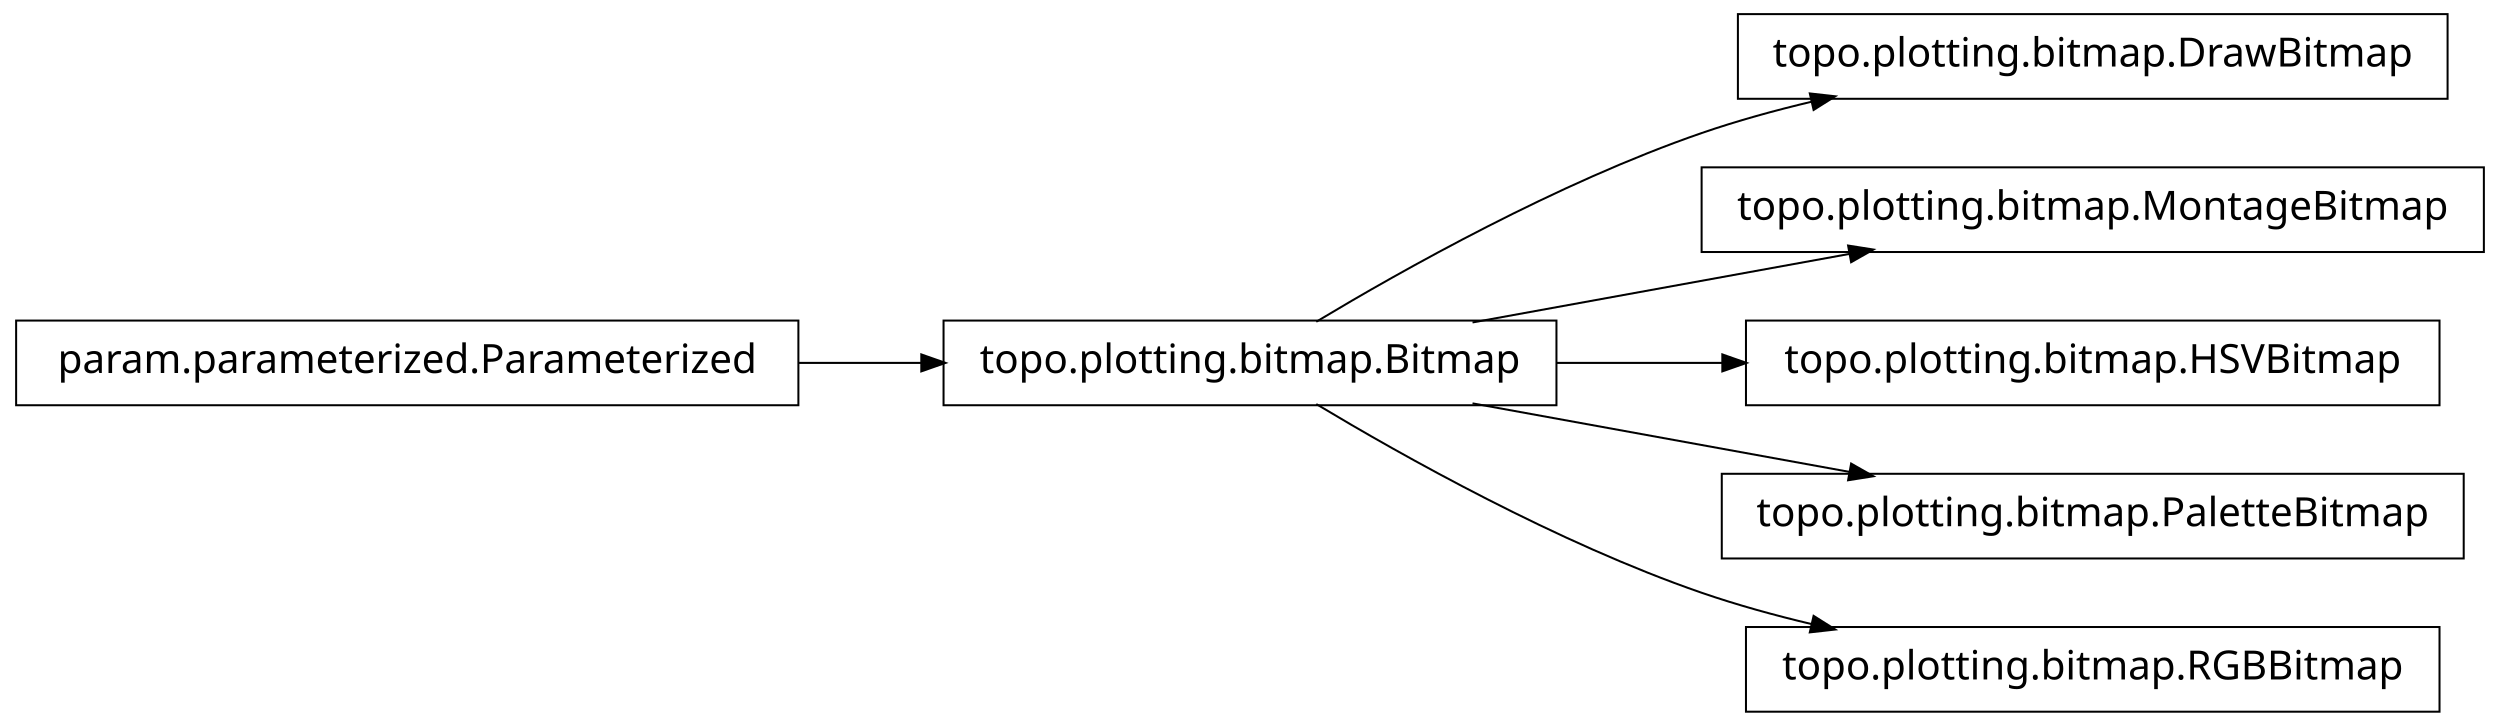
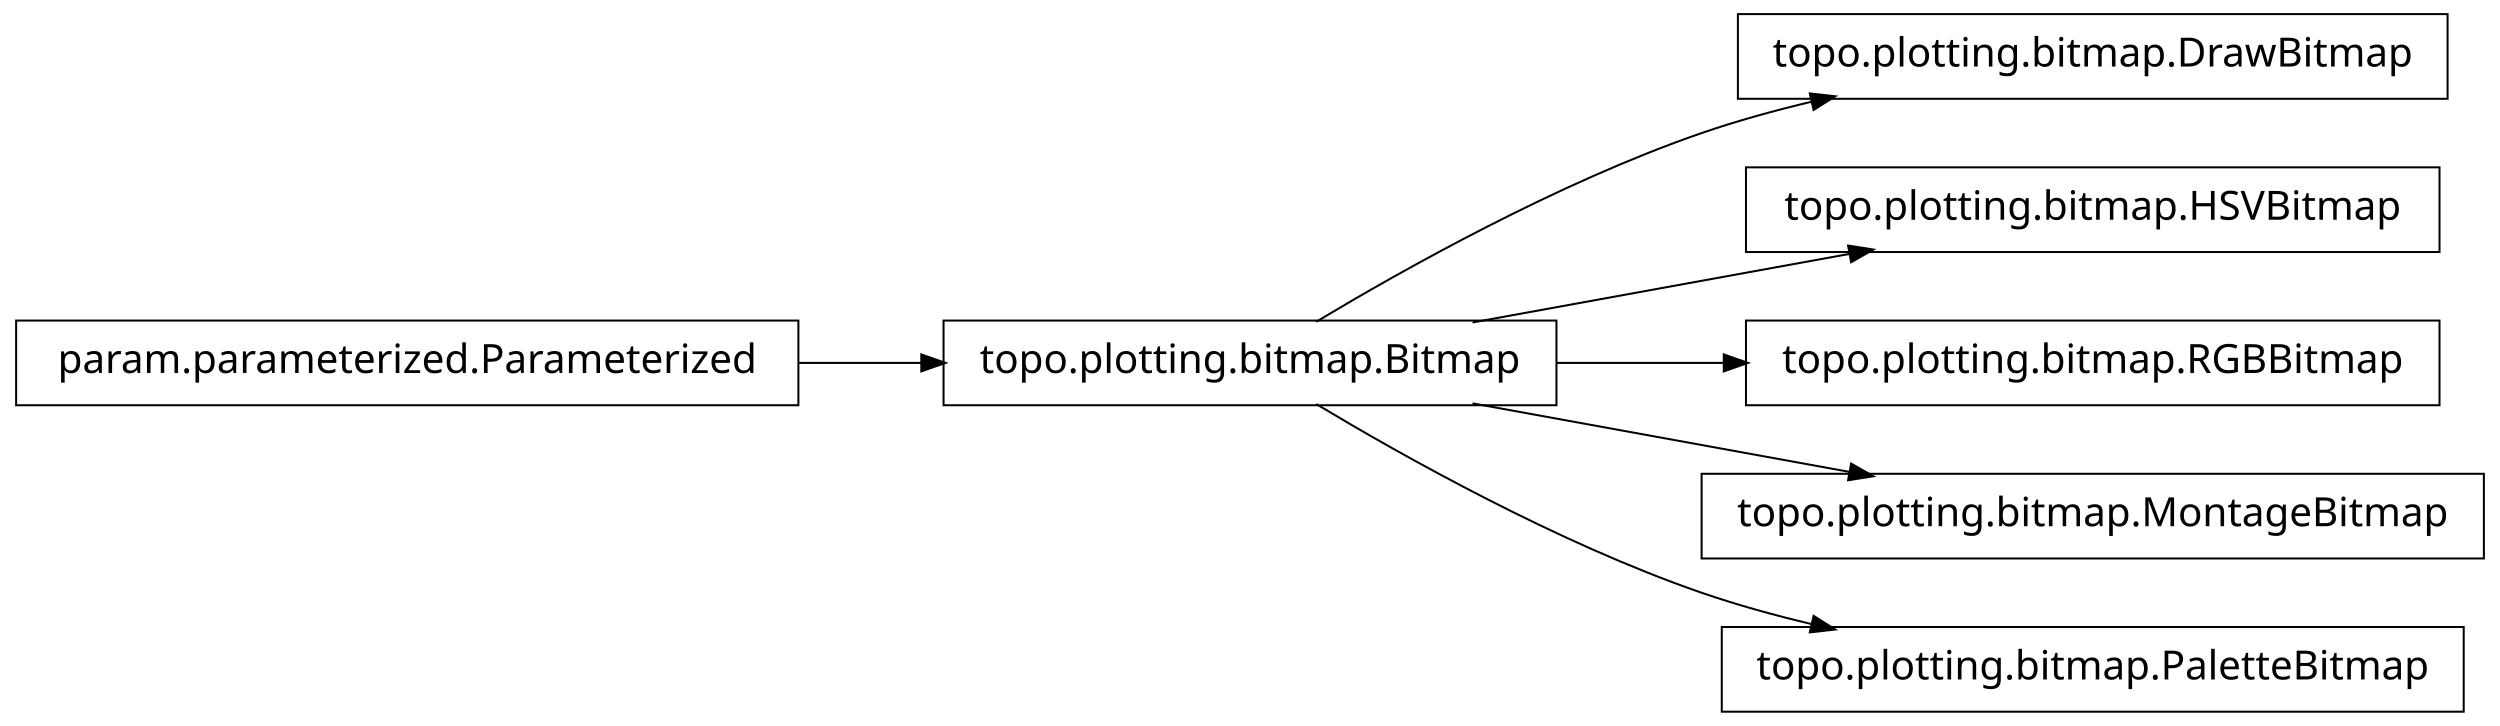
<svg xmlns="http://www.w3.org/2000/svg" width="620pt" height="180pt" viewBox="0.00 0.00 620.00 180.00">
  <g id="graph1" class="graph" transform="scale(1 1) rotate(0) translate(4 176)">
    <polygon fill="white" stroke="white" points="-4,5 -4,-176 617,-176 617,5 -4,5" />
    <g id="node1" class="node">
+       <polygon fill="none" stroke="black" stroke-width="0.5" points="382,-96.5 230,-96.5 230,-75.5 382,-75.5 382,-96.5" />
+       <text text-anchor="middle" x="306" y="-83.5" font-family="Vera" font-size="10.00">topo.plotting.bitmap.Bitmap</text>
+     </g>
+     <g id="node4" class="node">
      <polygon fill="none" stroke="black" stroke-width="0.5" points="603,-172.5 427,-172.5 427,-151.5 603,-151.5 603,-172.5" />
      <text text-anchor="middle" x="515" y="-159.5" font-family="Vera" font-size="10.00">topo.plotting.bitmap.DrawBitmap</text>
    </g>
-     <g id="node2" class="node">
-       <polygon fill="none" stroke="black" stroke-width="0.5" points="382,-96.5 230,-96.5 230,-75.5 382,-75.5 382,-96.5" />
-       <text text-anchor="middle" x="306" y="-83.5" font-family="Vera" font-size="10.00">topo.plotting.bitmap.Bitmap</text>
-     </g>
-     <g id="edge2" class="edge">
+     <g id="edge4" class="edge">
      <path fill="none" stroke="black" stroke-width="0.5" d="M322.433,-96.209C343.714,-108.99 382.318,-130.694 418,-143 426.772,-146.025 436.167,-148.62 445.529,-150.832" />
      <polygon fill="black" stroke="black" points="445.153,-152.541 450.418,-151.953 445.936,-149.13 445.153,-152.541" />
    </g>
-     <g id="node4" class="node">
-       <polygon fill="none" stroke="black" stroke-width="0.5" points="612,-134.5 418,-134.5 418,-113.5 612,-113.5 612,-134.5" />
-       <text text-anchor="middle" x="515" y="-121.5" font-family="Vera" font-size="10.00">topo.plotting.bitmap.MontageBitmap</text>
+     <g id="node6" class="node">
+       <polygon fill="none" stroke="black" stroke-width="0.5" points="601,-134.5 429,-134.5 429,-113.5 601,-113.5 601,-134.5" />
+       <text text-anchor="middle" x="515" y="-121.5" font-family="Vera" font-size="10.00">topo.plotting.bitmap.HSVBitmap</text>
    </g>
-     <g id="edge4" class="edge">
+     <g id="edge6" class="edge">
      <path fill="none" stroke="black" stroke-width="0.5" d="M361.186,-96.034C389.996,-101.272 425.294,-107.69 454.806,-113.056" />
      <polygon fill="black" stroke="black" points="454.635,-114.803 459.868,-113.976 455.261,-111.36 454.635,-114.803" />
    </g>
-     <g id="node6" class="node">
+     <g id="node8" class="node">
      <polygon fill="none" stroke="black" stroke-width="0.5" points="601,-96.5 429,-96.5 429,-75.5 601,-75.5 601,-96.5" />
-       <text text-anchor="middle" x="515" y="-83.5" font-family="Vera" font-size="10.00">topo.plotting.bitmap.HSVBitmap</text>
-     </g>
-     <g id="edge6" class="edge">
-       <path fill="none" stroke="black" stroke-width="0.5" d="M382.045,-86C395.455,-86 409.541,-86 423.325,-86" />
-       <polygon fill="black" stroke="black" points="423.387,-87.75 428.387,-86 423.387,-84.25 423.387,-87.75" />
-     </g>
-     <g id="node8" class="node">
-       <polygon fill="none" stroke="black" stroke-width="0.5" points="607,-58.5 423,-58.5 423,-37.5 607,-37.5 607,-58.5" />
-       <text text-anchor="middle" x="515" y="-45.5" font-family="Vera" font-size="10.00">topo.plotting.bitmap.PaletteBitmap</text>
+       <text text-anchor="middle" x="515" y="-83.5" font-family="Vera" font-size="10.00">topo.plotting.bitmap.RGBBitmap</text>
    </g>
    <g id="edge8" class="edge">
+       <path fill="none" stroke="black" stroke-width="0.5" d="M382.045,-86C395.558,-86 409.759,-86 423.645,-86" />
+       <polygon fill="black" stroke="black" points="423.745,-87.75 428.745,-86 423.745,-84.25 423.745,-87.75" />
+     </g>
+     <g id="node10" class="node">
+       <polygon fill="none" stroke="black" stroke-width="0.5" points="612,-58.5 418,-58.5 418,-37.5 612,-37.5 612,-58.5" />
+       <text text-anchor="middle" x="515" y="-45.5" font-family="Vera" font-size="10.00">topo.plotting.bitmap.MontageBitmap</text>
+     </g>
+     <g id="edge10" class="edge">
      <path fill="none" stroke="black" stroke-width="0.5" d="M361.186,-75.966C389.996,-70.728 425.294,-64.31 454.806,-58.944" />
      <polygon fill="black" stroke="black" points="455.261,-60.64 459.868,-58.024 454.635,-57.197 455.261,-60.64" />
    </g>
    <g id="node12" class="node">
-       <polygon fill="none" stroke="black" stroke-width="0.5" points="601,-20.5 429,-20.5 429,0.5 601,0.5 601,-20.5" />
-       <text text-anchor="middle" x="515" y="-7.5" font-family="Vera" font-size="10.00">topo.plotting.bitmap.RGBBitmap</text>
+       <polygon fill="none" stroke="black" stroke-width="0.5" points="607,-20.5 423,-20.5 423,0.5 607,0.5 607,-20.5" />
+       <text text-anchor="middle" x="515" y="-7.5" font-family="Vera" font-size="10.00">topo.plotting.bitmap.PaletteBitmap</text>
    </g>
    <g id="edge12" class="edge">
      <path fill="none" stroke="black" stroke-width="0.5" d="M322.433,-75.791C343.714,-63.01 382.318,-41.306 418,-29 426.772,-25.975 436.167,-23.38 445.529,-21.168" />
      <polygon fill="black" stroke="black" points="445.936,-22.87 450.418,-20.047 445.153,-19.459 445.936,-22.87" />
    </g>
-     <g id="node10" class="node">
+     <g id="node2" class="node">
      <polygon fill="none" stroke="black" stroke-width="0.5" points="194,-96.5 5.68434e-14,-96.5 0,-75.5 194,-75.5 194,-96.5" />
      <text text-anchor="middle" x="97" y="-83.5" font-family="Vera" font-size="10.00">param.parameterized.Parameterized</text>
    </g>
-     <g id="edge10" class="edge">
+     <g id="edge2" class="edge">
      <path fill="none" stroke="black" stroke-width="0.5" d="M194.158,-86C204.325,-86 214.585,-86 224.55,-86" />
      <polygon fill="black" stroke="black" points="224.733,-87.75 229.733,-86 224.733,-84.25 224.733,-87.75" />
    </g>
  </g>
</svg>
